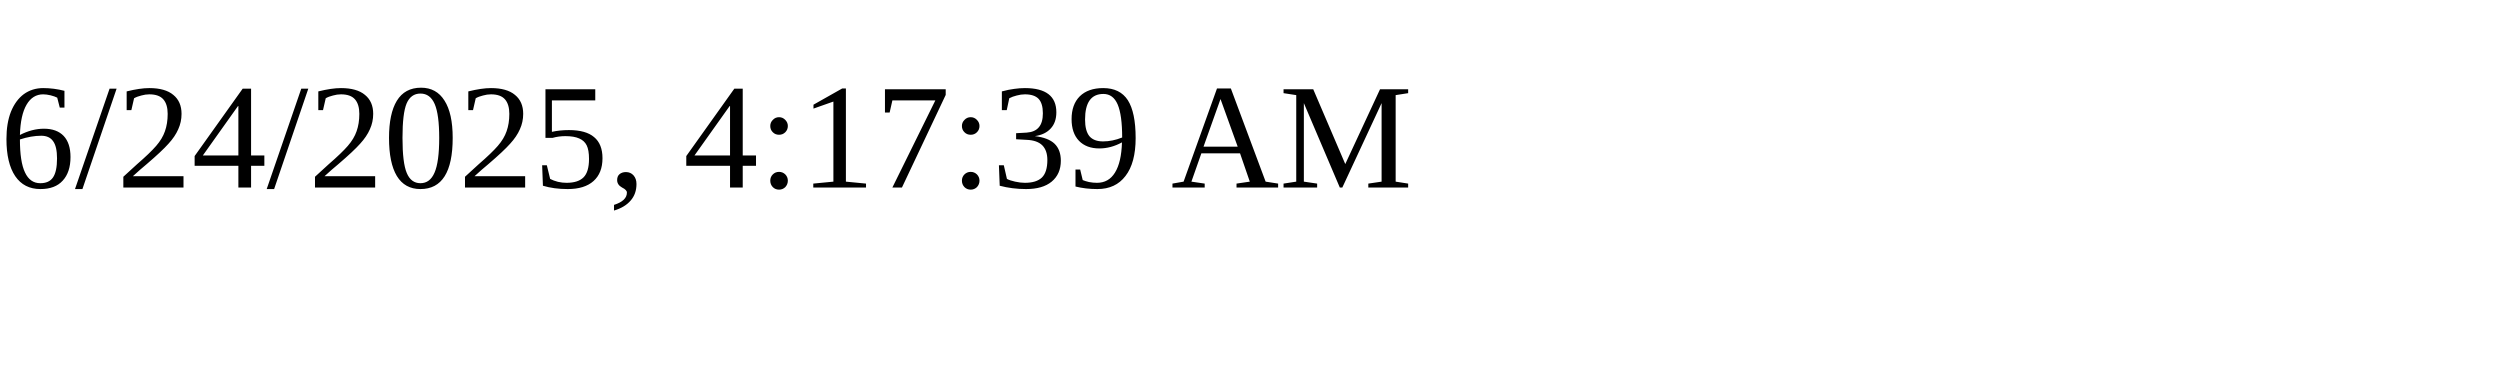
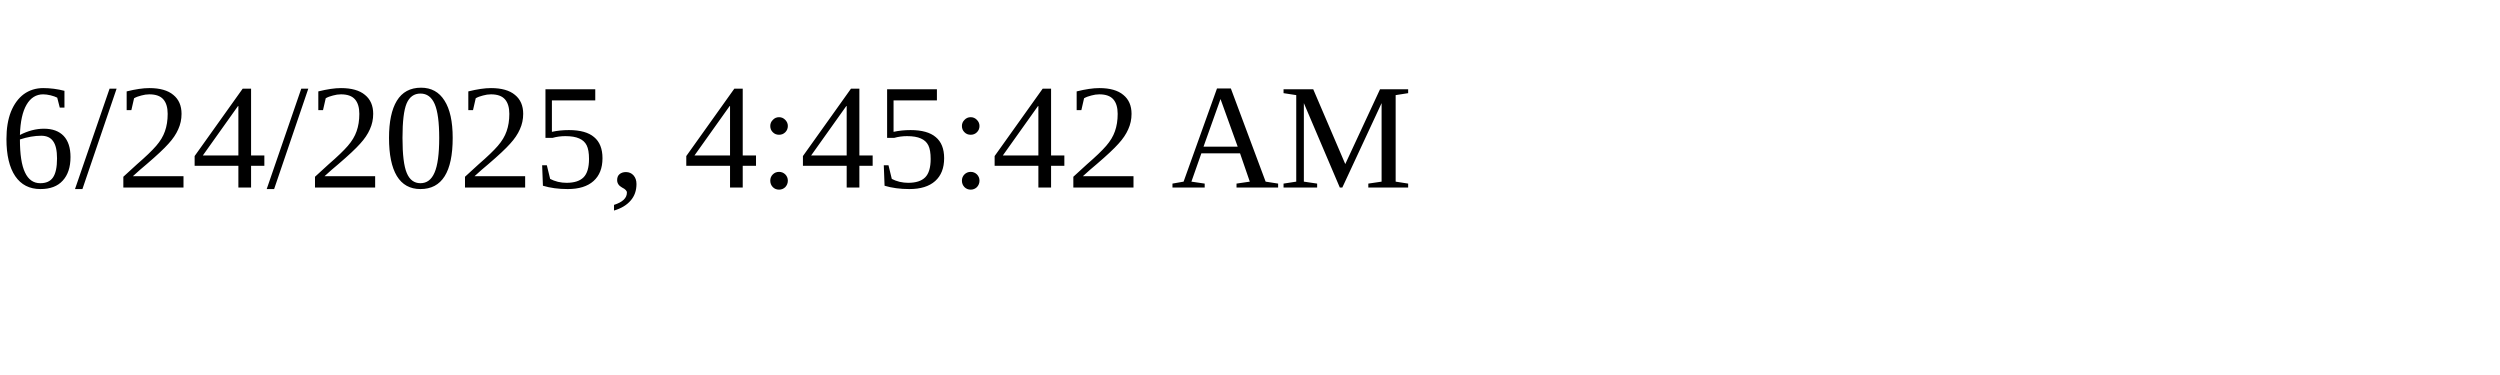
<svg xmlns="http://www.w3.org/2000/svg" height="30" width="200">
-   <text x="0" y="15">6/24/2025, 4:17:39 AM</text>
+   <text x="0" y="15">6/24/2025, 4:45:42 AM</text>
</svg>
